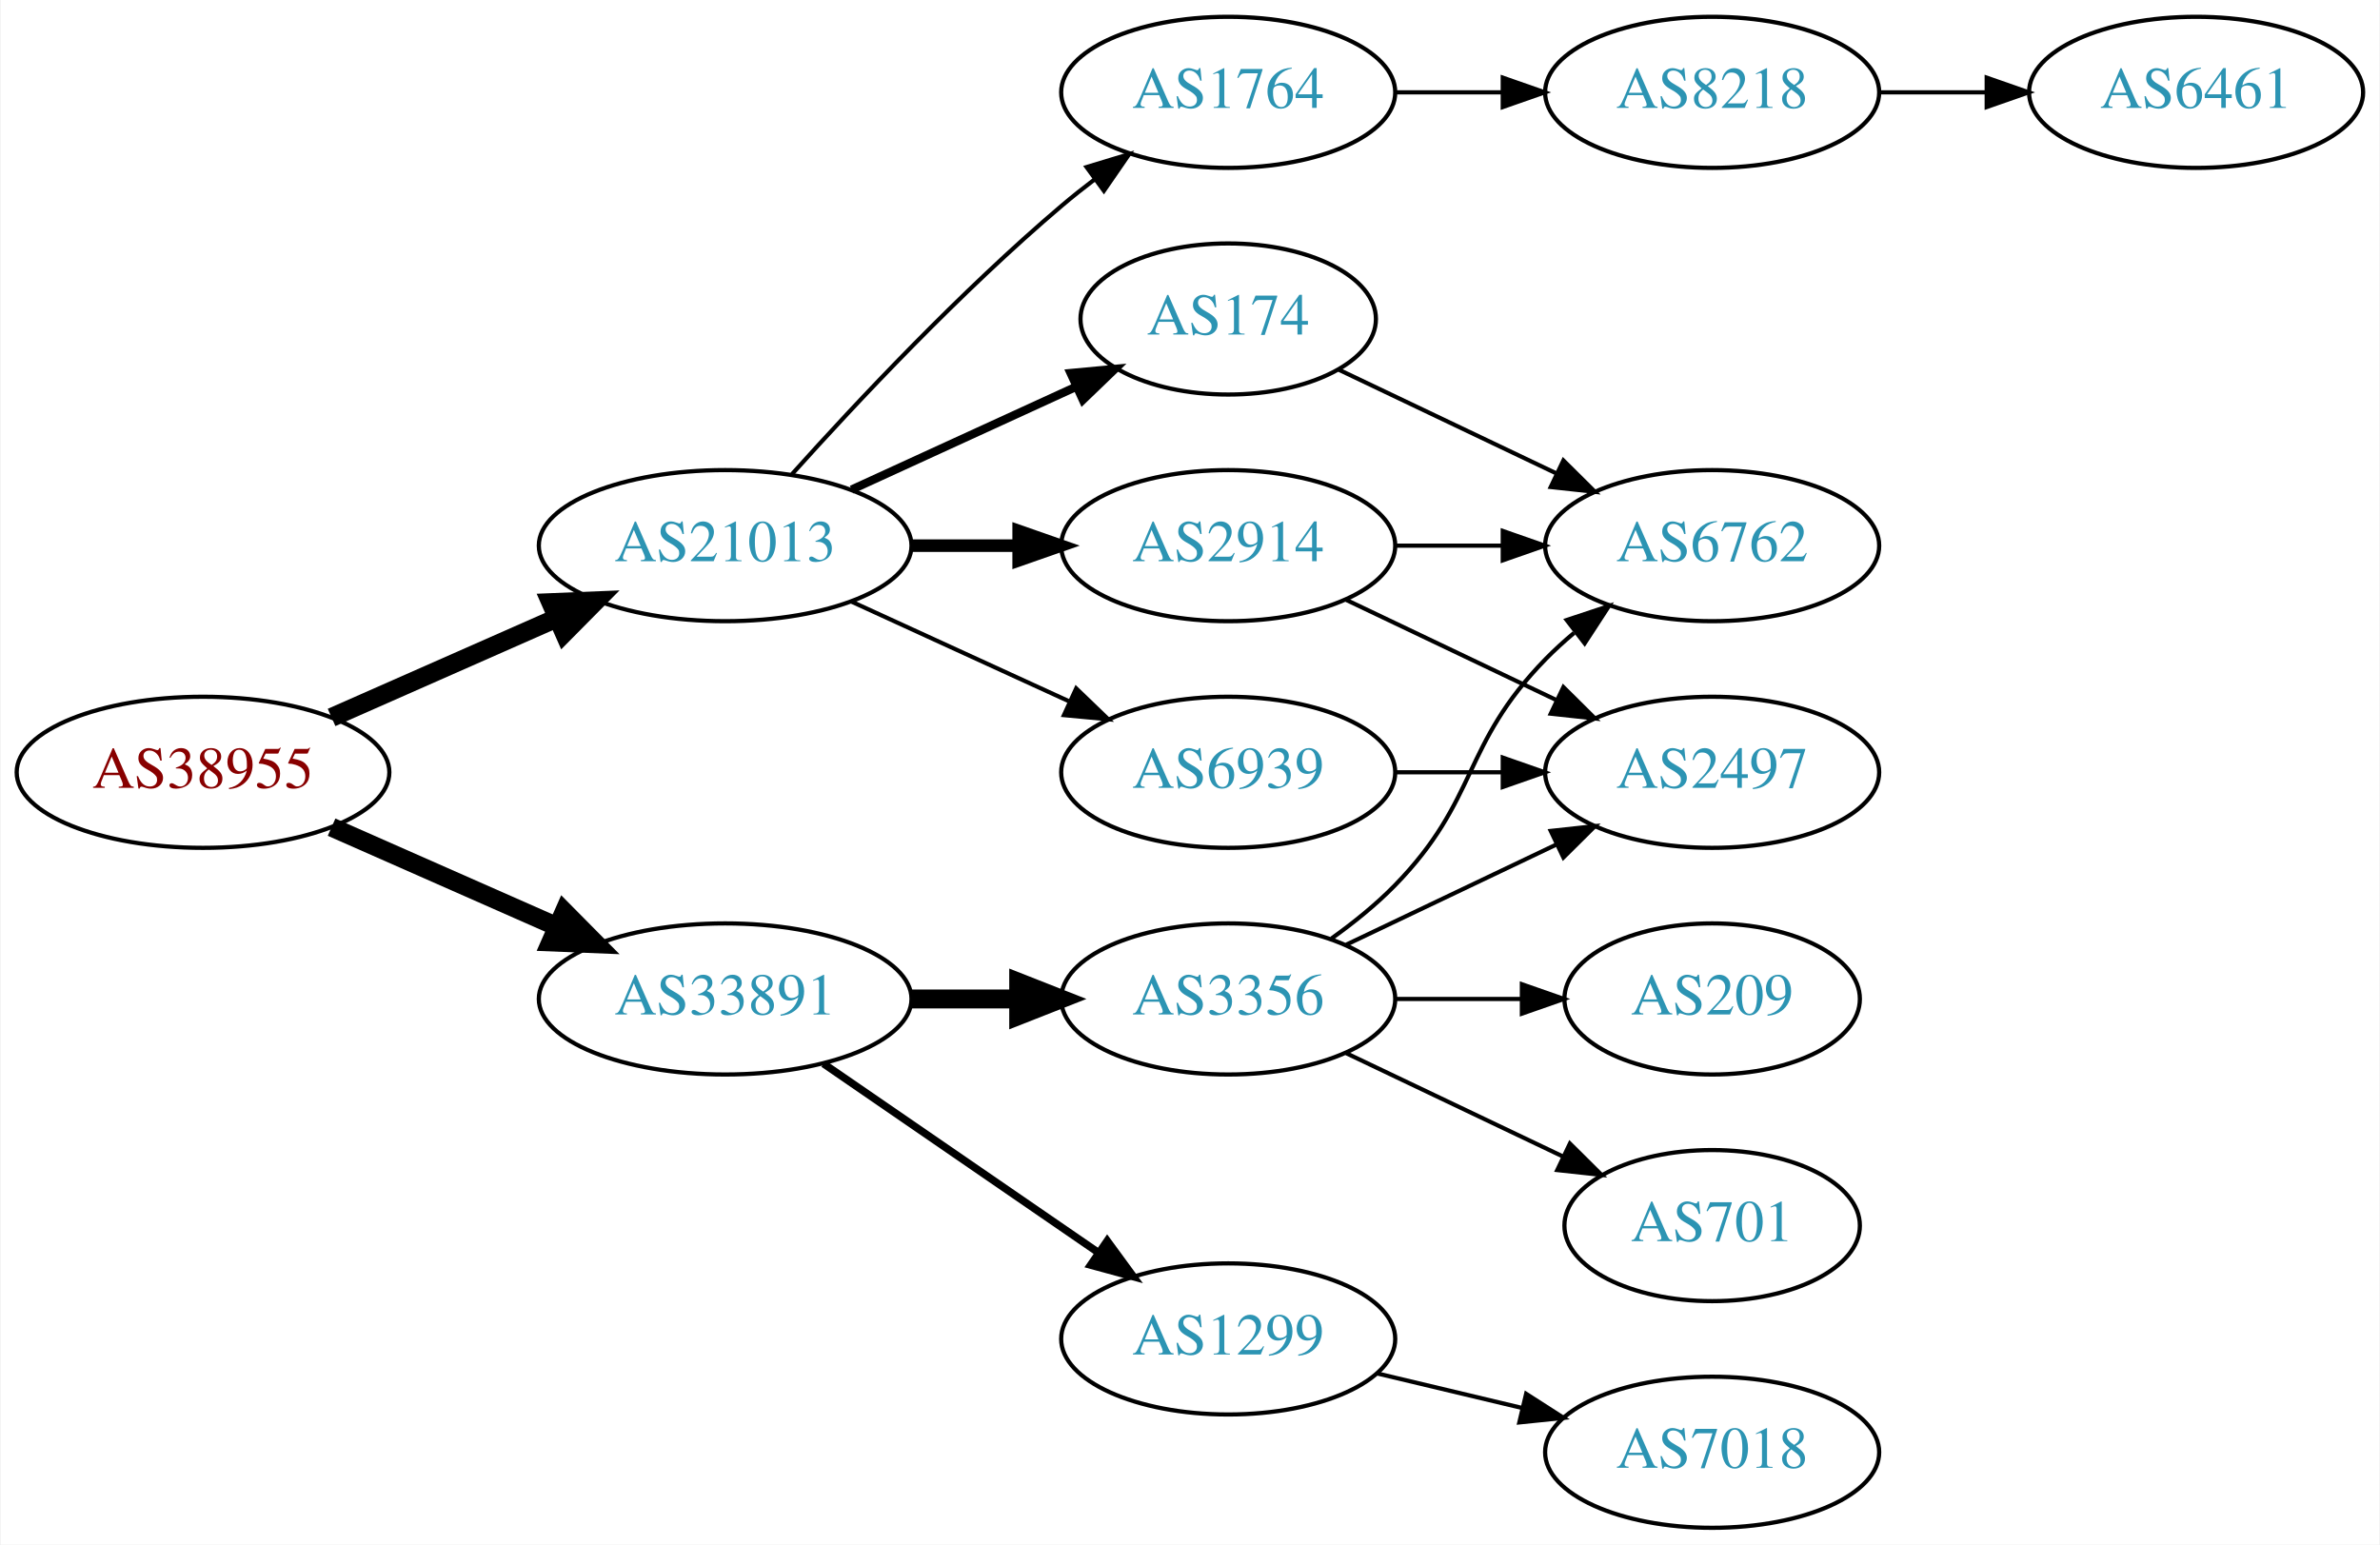
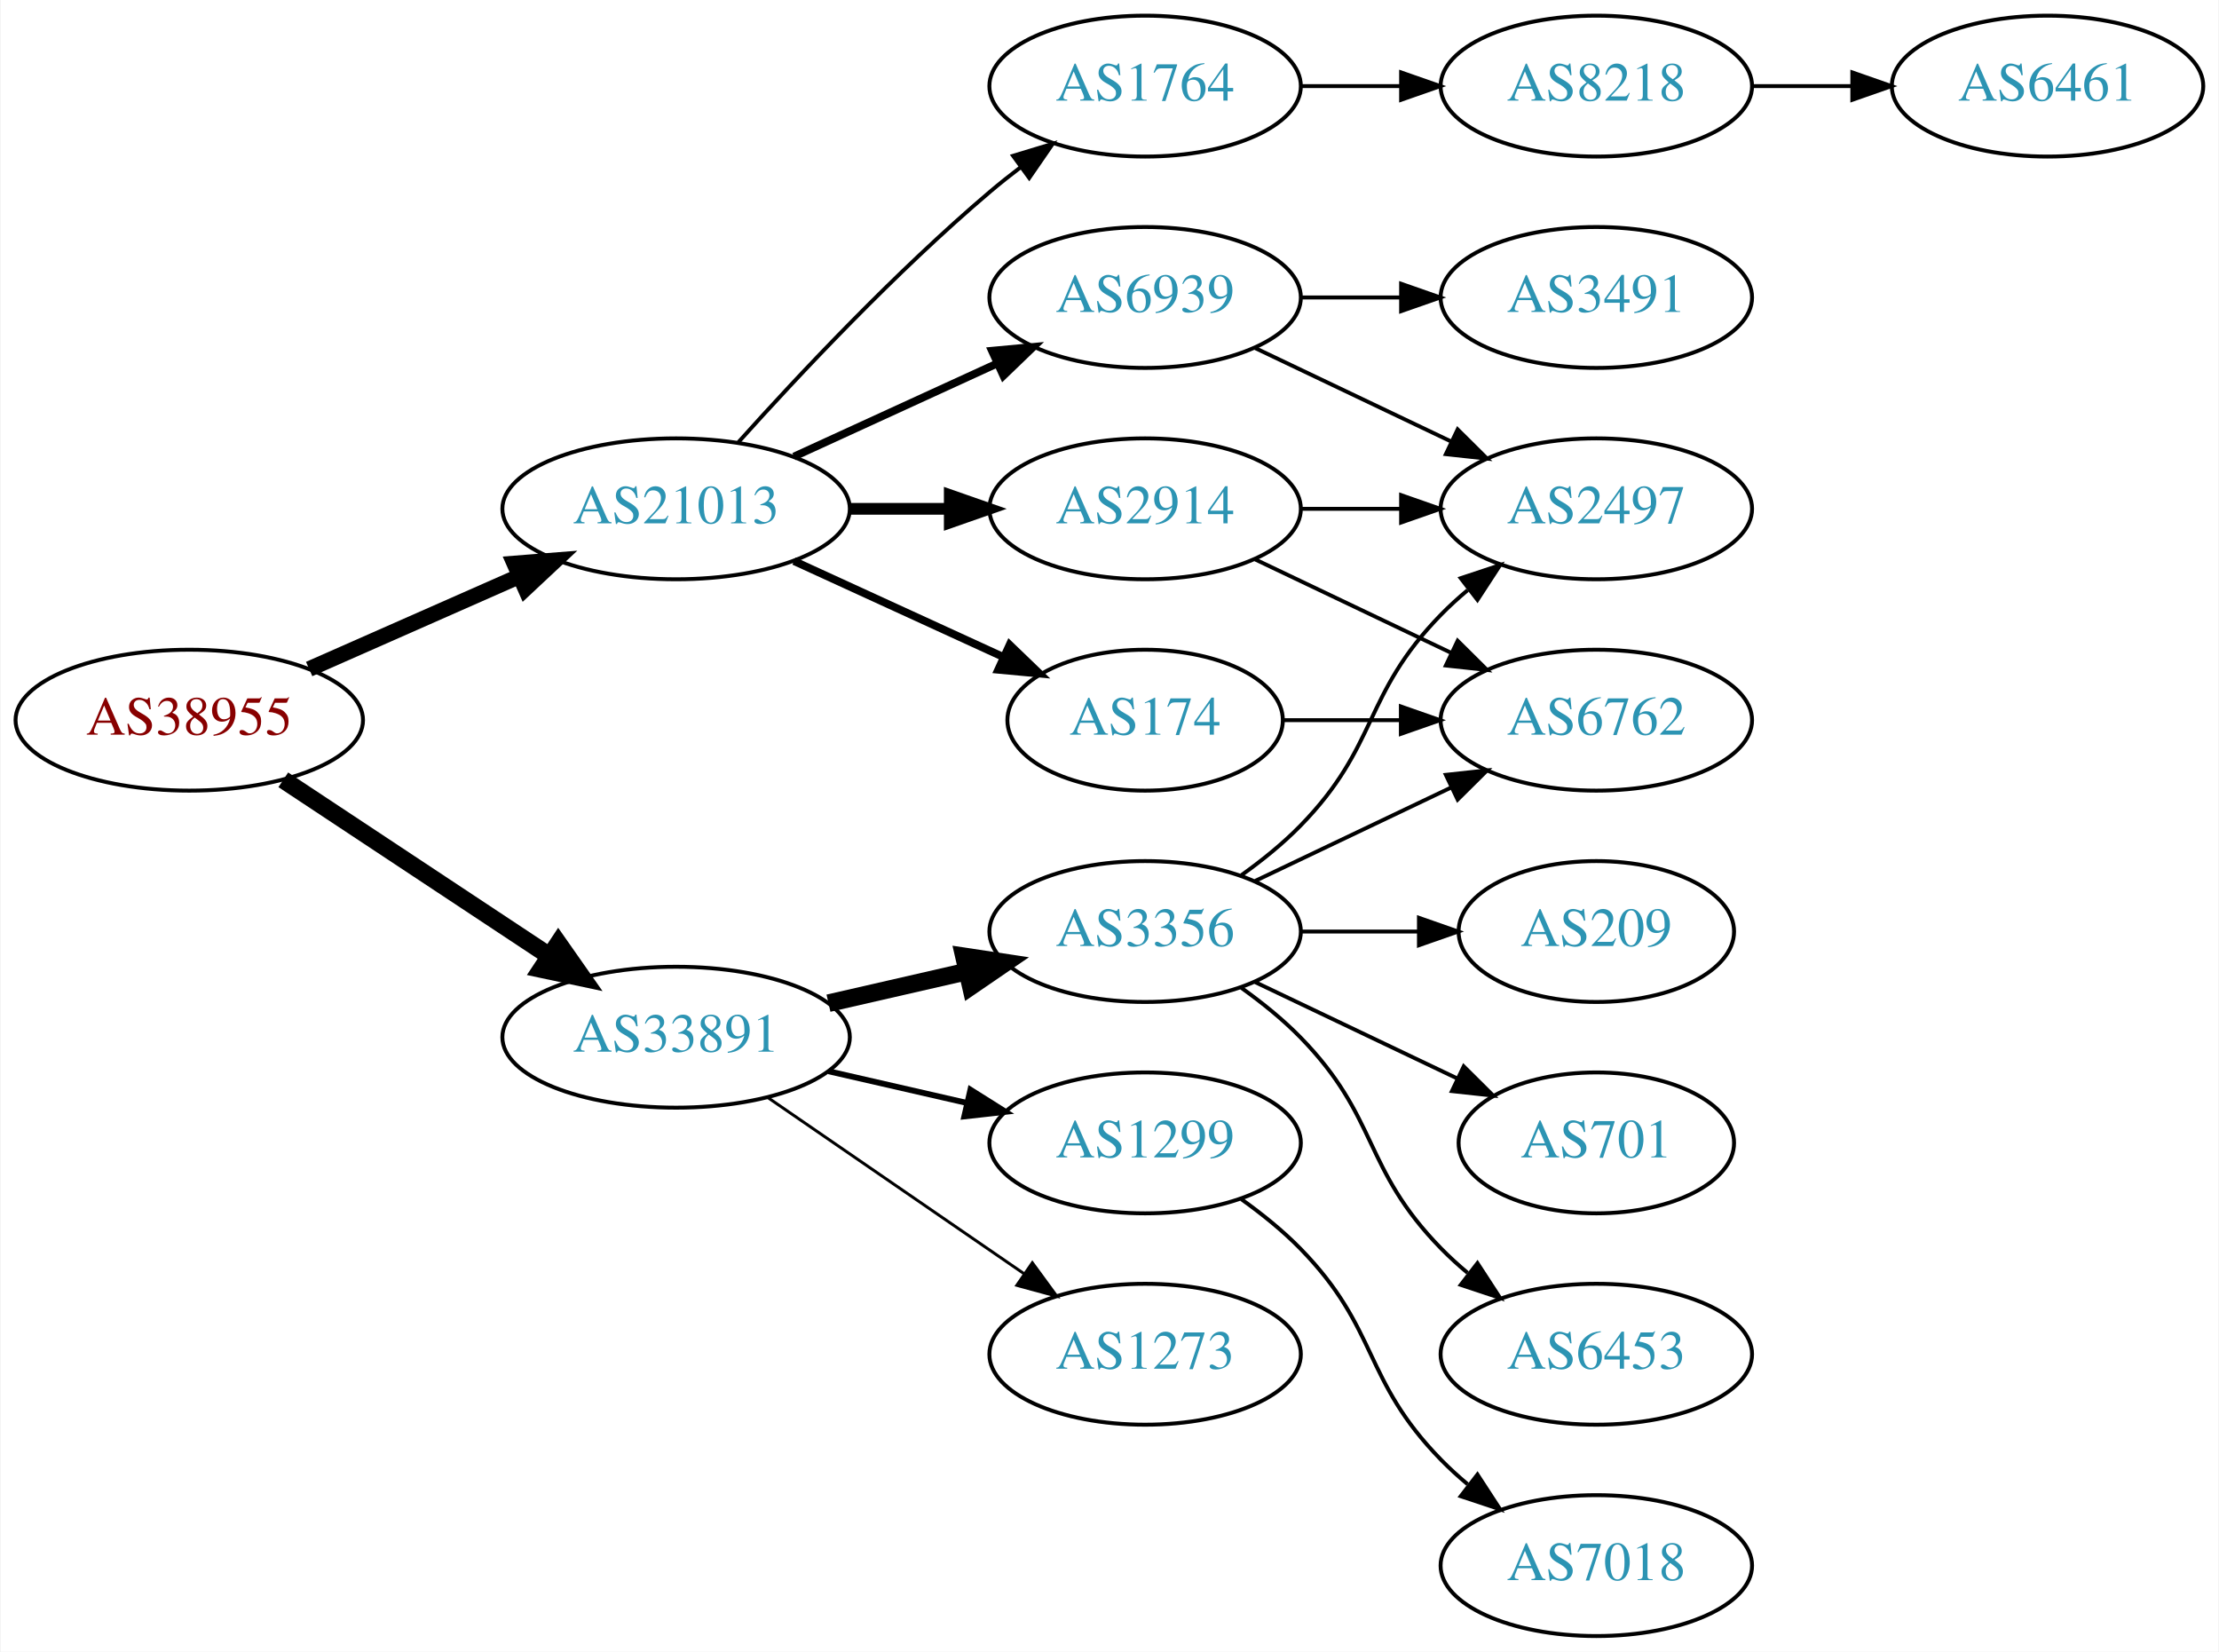
- <svg xmlns="http://www.w3.org/2000/svg" xmlns:xlink="http://www.w3.org/1999/xlink" width="567pt" height="368pt" viewBox="0.00 0.00 566.66 368.00">
-   <g id="graph0" class="graph" transform="scale(1 1) rotate(0) translate(4 364)">
-     <polygon fill="white" stroke="none" points="-4,4 -4,-364 562.663,-364 562.663,4 -4,4" />
+ <svg xmlns="http://www.w3.org/2000/svg" xmlns:xlink="http://www.w3.org/1999/xlink" width="567pt" height="422pt" viewBox="0.00 0.00 566.66 422.00">
+   <g id="graph0" class="graph" transform="scale(1 1) rotate(0) translate(4 418)">
+     <polygon fill="white" stroke="none" points="-4,4 -4,-418 562.663,-418 562.663,4 -4,4" />
    <g id="node1" class="node">
      <g id="a_node1">
        <a xlink:href="/asn/38955" xlink:title="AS38955 ~ World4You Internet Services GmbH [AT]">
-           <ellipse fill="#ffffff" stroke="black" cx="44.196" cy="-180" rx="44.393" ry="18" />
-           <text text-anchor="middle" x="44.196" y="-176.3" font-family="Times,serif" font-size="14.00" fill="#880000">AS38955</text>
+           <ellipse fill="#ffffff" stroke="black" cx="44.196" cy="-234" rx="44.393" ry="18" />
+           <text text-anchor="middle" x="44.196" y="-230.3" font-family="Times,serif" font-size="14.00" fill="#880000">AS38955</text>
        </a>
      </g>
    </g>
    <g id="node2" class="node">
      <g id="a_node2">
        <a xlink:href="/asn/21013" xlink:title="AS21013 ~ Wels, AT [AT]">
-           <ellipse fill="#ffffff" stroke="black" cx="168.588" cy="-234" rx="44.393" ry="18" />
-           <text text-anchor="middle" x="168.588" y="-230.3" font-family="Times,serif" font-size="14.00" fill="#2c94b3">AS21013</text>
+           <ellipse fill="#ffffff" stroke="black" cx="168.588" cy="-288" rx="44.393" ry="18" />
+           <text text-anchor="middle" x="168.588" y="-284.3" font-family="Times,serif" font-size="14.00" fill="#2c94b3">AS21013</text>
        </a>
      </g>
    </g>
    <g id="edge1" class="edge">
-       <path fill="none" stroke="black" stroke-width="4.5" d="M74.824,-193.072C90.941,-200.183 111.081,-209.069 128.473,-216.742" />
-       <polygon fill="black" stroke="black" stroke-width="4.5" points="127.071,-220.427 137.809,-220.861 130.249,-213.222 127.071,-220.427" />
+       <path fill="none" stroke="black" stroke-width="4" d="M74.824,-247.072C90.941,-254.183 111.081,-263.069 128.473,-270.742" />
+       <polygon fill="black" stroke="black" stroke-width="4" points="127.247,-274.027 137.809,-274.861 130.073,-267.622 127.247,-274.027" />
    </g>
    <g id="node3" class="node">
      <g id="a_node3">
        <a xlink:href="/asn/33891" xlink:title="AS33891 ~ CORE-BACKBONE GMBH GLOBAL NETWORK [DE]">
-           <ellipse fill="#ffffff" stroke="black" cx="168.588" cy="-126" rx="44.393" ry="18" />
-           <text text-anchor="middle" x="168.588" y="-122.3" font-family="Times,serif" font-size="14.00" fill="#2c94b3">AS33891</text>
+           <ellipse fill="#ffffff" stroke="black" cx="168.588" cy="-153" rx="44.393" ry="18" />
+           <text text-anchor="middle" x="168.588" y="-149.3" font-family="Times,serif" font-size="14.00" fill="#2c94b3">AS33891</text>
        </a>
      </g>
    </g>
    <g id="edge2" class="edge">
-       <path fill="none" stroke="black" stroke-width="4.5" d="M74.824,-166.928C90.941,-159.817 111.081,-150.931 128.473,-143.258" />
-       <polygon fill="black" stroke="black" stroke-width="4.5" points="130.249,-146.778 137.809,-139.139 127.071,-139.573 130.249,-146.778" />
+       <path fill="none" stroke="black" stroke-width="4.5" d="M68.217,-218.765C87.449,-206.037 115.056,-187.766 136.294,-173.711" />
+       <polygon fill="black" stroke="black" stroke-width="4.5" points="138.504,-176.97 144.67,-168.167 134.158,-170.403 138.504,-176.97" />
    </g>
    <g id="node4" class="node">
      <g id="a_node4">
-         <a xlink:href="/asn/6939" xlink:title="AS6939 ~ Hurricane Electric LLC [US]">
-           <ellipse fill="#ffffff" stroke="black" cx="288.431" cy="-180" rx="39.794" ry="18" />
-           <text text-anchor="middle" x="288.431" y="-176.3" font-family="Times,serif" font-size="14.00" fill="#2c94b3">AS6939</text>
+         <a xlink:href="/asn/2914" xlink:title="AS2914 ~ NTT America, Inc. [US]">
+           <ellipse fill="#ffffff" stroke="black" cx="288.431" cy="-288" rx="39.794" ry="18" />
+           <text text-anchor="middle" x="288.431" y="-284.3" font-family="Times,serif" font-size="14.00" fill="#2c94b3">AS2914</text>
        </a>
      </g>
    </g>
    <g id="edge3" class="edge">
-       <path fill="none" stroke="black" d="M198.718,-220.652C214.329,-213.498 233.727,-204.609 250.399,-196.97" />
-       <polygon fill="black" stroke="black" points="252.218,-199.986 259.851,-192.638 249.302,-193.622 252.218,-199.986" />
+       <path fill="none" stroke="black" stroke-width="3" d="M212.799,-288C221.112,-288 229.875,-288 238.357,-288" />
+       <polygon fill="black" stroke="black" stroke-width="3" points="238.516,-291.5 248.516,-288 238.516,-284.5 238.516,-291.5" />
    </g>
    <g id="node5" class="node">
      <g id="a_node5">
-         <a xlink:href="/asn/2914" xlink:title="AS2914 ~ NTT America, Inc. [US]">
-           <ellipse fill="#ffffff" stroke="black" cx="288.431" cy="-234" rx="39.794" ry="18" />
-           <text text-anchor="middle" x="288.431" y="-230.3" font-family="Times,serif" font-size="14.00" fill="#2c94b3">AS2914</text>
+         <a xlink:href="/asn/1764" xlink:title="AS1764 ~ NEXTLAYER-AS [AT]">
+           <ellipse fill="#ffffff" stroke="black" cx="288.431" cy="-396" rx="39.794" ry="18" />
+           <text text-anchor="middle" x="288.431" y="-392.3" font-family="Times,serif" font-size="14.00" fill="#2c94b3">AS1764</text>
        </a>
      </g>
    </g>
    <g id="edge4" class="edge">
-       <path fill="none" stroke="black" stroke-width="3" d="M212.799,-234C221.112,-234 229.875,-234 238.357,-234" />
-       <polygon fill="black" stroke="black" stroke-width="3" points="238.516,-237.5 248.516,-234 238.516,-230.5 238.516,-237.5" />
+       <path fill="none" stroke="black" d="M184.521,-305.044C199.847,-322.097 224.782,-348.65 248.784,-369 251.281,-371.117 253.942,-373.232 256.653,-375.293" />
+       <polygon fill="black" stroke="black" points="254.69,-378.194 264.83,-381.266 258.819,-372.541 254.69,-378.194" />
    </g>
    <g id="node6" class="node">
      <g id="a_node6">
        <a xlink:href="/asn/174" xlink:title="AS174 ~ Cogent Communications [US]">
-           <ellipse fill="#ffffff" stroke="black" cx="288.431" cy="-288" rx="35.194" ry="18" />
-           <text text-anchor="middle" x="288.431" y="-284.3" font-family="Times,serif" font-size="14.00" fill="#2c94b3">AS174</text>
+           <ellipse fill="#ffffff" stroke="black" cx="288.431" cy="-234" rx="35.194" ry="18" />
+           <text text-anchor="middle" x="288.431" y="-230.3" font-family="Times,serif" font-size="14.00" fill="#2c94b3">AS174</text>
        </a>
      </g>
    </g>
    <g id="edge5" class="edge">
-       <path fill="none" stroke="black" stroke-width="2" d="M198.718,-247.348C214.935,-254.78 235.238,-264.083 252.327,-271.914" />
-       <polygon fill="black" stroke="black" stroke-width="2" points="250.895,-275.108 261.444,-276.092 253.811,-268.744 250.895,-275.108" />
+       <path fill="none" stroke="black" stroke-width="2" d="M198.718,-274.652C214.935,-267.22 235.238,-257.917 252.327,-250.086" />
+       <polygon fill="black" stroke="black" stroke-width="2" points="253.811,-253.256 261.444,-245.908 250.895,-246.892 253.811,-253.256" />
    </g>
    <g id="node7" class="node">
      <g id="a_node7">
-         <a xlink:href="/asn/1764" xlink:title="AS1764 ~ NEXTLAYER-AS [AT]">
+         <a xlink:href="/asn/6939" xlink:title="AS6939 ~ Hurricane Electric LLC [US]">
          <ellipse fill="#ffffff" stroke="black" cx="288.431" cy="-342" rx="39.794" ry="18" />
-           <text text-anchor="middle" x="288.431" y="-338.3" font-family="Times,serif" font-size="14.00" fill="#2c94b3">AS1764</text>
+           <text text-anchor="middle" x="288.431" y="-338.3" font-family="Times,serif" font-size="14.00" fill="#2c94b3">AS6939</text>
        </a>
      </g>
    </g>
    <g id="edge6" class="edge">
-       <path fill="none" stroke="black" d="M184.521,-251.044C199.847,-268.097 224.782,-294.65 248.784,-315 251.281,-317.117 253.942,-319.232 256.653,-321.293" />
-       <polygon fill="black" stroke="black" points="254.69,-324.194 264.83,-327.266 258.819,-318.541 254.69,-324.194" />
-     </g>
-     <g id="node12" class="node">
-       <g id="a_node12">
-         <a xlink:href="/asn/3356" xlink:title="AS3356 ~ Level 3 Parent, LLC [US]">
-           <ellipse fill="#ffffff" stroke="black" cx="288.431" cy="-126" rx="39.794" ry="18" />
-           <text text-anchor="middle" x="288.431" y="-122.3" font-family="Times,serif" font-size="14.00" fill="#2c94b3">AS3356</text>
-         </a>
-       </g>
-     </g>
-     <g id="edge13" class="edge">
-       <path fill="none" stroke="black" stroke-width="4.5" d="M212.799,-126C221.112,-126 229.875,-126 238.357,-126" />
-       <polygon fill="black" stroke="black" stroke-width="4.5" points="238.516,-129.938 248.516,-126 238.516,-122.063 238.516,-129.938" />
+       <path fill="none" stroke="black" stroke-width="2" d="M198.718,-301.348C214.329,-308.502 233.727,-317.391 250.399,-325.03" />
+       <polygon fill="black" stroke="black" stroke-width="2" points="249.302,-328.378 259.851,-329.362 252.218,-322.014 249.302,-328.378" />
    </g>
    <g id="node13" class="node">
      <g id="a_node13">
+         <a xlink:href="/asn/3356" xlink:title="AS3356 ~ Level 3 Parent, LLC [US]">
+           <ellipse fill="#ffffff" stroke="black" cx="288.431" cy="-180" rx="39.794" ry="18" />
+           <text text-anchor="middle" x="288.431" y="-176.3" font-family="Times,serif" font-size="14.00" fill="#2c94b3">AS3356</text>
+         </a>
+       </g>
+     </g>
+     <g id="edge14" class="edge">
+       <path fill="none" stroke="black" stroke-width="4.5" d="M207.523,-161.692C218.764,-164.267 231.176,-167.111 242.799,-169.774" />
+       <polygon fill="black" stroke="black" stroke-width="4.5" points="242.134,-173.661 252.761,-172.057 243.893,-165.985 242.134,-173.661" />
+     </g>
+     <g id="node14" class="node">
+       <g id="a_node14">
        <a xlink:href="/asn/1299" xlink:title="AS1299 ~ Telia Carrier [EU]">
-           <ellipse fill="#ffffff" stroke="black" cx="288.431" cy="-45" rx="39.794" ry="18" />
-           <text text-anchor="middle" x="288.431" y="-41.3" font-family="Times,serif" font-size="14.00" fill="#2c94b3">AS1299</text>
-         </a>
-       </g>
-     </g>
-     <g id="edge14" class="edge">
-       <path fill="none" stroke="black" stroke-width="1.8" d="M192.031,-110.574C210.612,-97.802 237.173,-79.545 257.553,-65.537" />
-       <polygon fill="black" stroke="black" stroke-width="1.8" points="259.609,-68.371 265.867,-59.822 255.643,-62.602 259.609,-68.371" />
+           <ellipse fill="#ffffff" stroke="black" cx="288.431" cy="-126" rx="39.794" ry="18" />
+           <text text-anchor="middle" x="288.431" y="-122.3" font-family="Times,serif" font-size="14.00" fill="#2c94b3">AS1299</text>
+         </a>
+       </g>
+     </g>
+     <g id="edge15" class="edge">
+       <path fill="none" stroke="black" stroke-width="1.5" d="M207.523,-144.308C218.764,-141.733 231.176,-138.889 242.799,-136.226" />
+       <polygon fill="black" stroke="black" stroke-width="1.5" points="243.795,-139.588 252.761,-133.943 242.232,-132.765 243.795,-139.588" />
+     </g>
+     <g id="node15" class="node">
+       <g id="a_node15">
+         <a xlink:href="/asn/1273" xlink:title="AS1273 ~ Vodafone Group PLC [EU]">
+           <ellipse fill="#ffffff" stroke="black" cx="288.431" cy="-72" rx="39.794" ry="18" />
+           <text text-anchor="middle" x="288.431" y="-68.3" font-family="Times,serif" font-size="14.00" fill="#2c94b3">AS1273</text>
+         </a>
+       </g>
+     </g>
+     <g id="edge16" class="edge">
+       <path fill="none" stroke="black" stroke-width="0.75" d="M192.031,-137.574C210.612,-124.802 237.173,-106.545 257.553,-92.537" />
+       <polygon fill="black" stroke="black" stroke-width="0.75" points="259.609,-95.371 265.867,-86.822 255.643,-89.602 259.609,-95.371" />
    </g>
    <g id="node8" class="node">
      <g id="a_node8">
-         <a xlink:href="/asn/2497" xlink:title="AS2497 ~ Internet Initiative Japan Inc. [JP]">
-           <ellipse fill="#ffffff" stroke="black" cx="403.724" cy="-180" rx="39.794" ry="18" />
-           <text text-anchor="middle" x="403.724" y="-176.3" font-family="Times,serif" font-size="14.00" fill="#2c94b3">AS2497</text>
-         </a>
-       </g>
-     </g>
-     <g id="edge7" class="edge">
-       <path fill="none" stroke="black" d="M328.103,-180C336.306,-180 345.07,-180 353.602,-180" />
-       <polygon fill="black" stroke="black" points="353.841,-183.5 363.841,-180 353.841,-176.5 353.841,-183.5" />
-     </g>
-     <g id="edge9" class="edge">
-       <path fill="none" stroke="black" d="M316.567,-221.066C331.561,-213.919 350.382,-204.948 366.605,-197.215" />
-       <polygon fill="black" stroke="black" points="368.288,-200.291 375.809,-192.829 365.276,-193.972 368.288,-200.291" />
-     </g>
-     <g id="node9" class="node">
-       <g id="a_node9">
        <a xlink:href="/asn/6762" xlink:title="AS6762 ~ TELECOM ITALIA SPARKLE S.p.A. [IT]">
          <ellipse fill="#ffffff" stroke="black" cx="403.724" cy="-234" rx="39.794" ry="18" />
          <text text-anchor="middle" x="403.724" y="-230.3" font-family="Times,serif" font-size="14.00" fill="#2c94b3">AS6762</text>
        </a>
      </g>
    </g>
+     <g id="edge7" class="edge">
+       <path fill="none" stroke="black" d="M316.567,-275.066C331.561,-267.919 350.382,-258.948 366.605,-251.215" />
+       <polygon fill="black" stroke="black" points="368.288,-254.291 375.809,-246.829 365.276,-247.972 368.288,-254.291" />
+     </g>
+     <g id="node9" class="node">
+       <g id="a_node9">
+         <a xlink:href="/asn/2497" xlink:title="AS2497 ~ Internet Initiative Japan Inc. [JP]">
+           <ellipse fill="#ffffff" stroke="black" cx="403.724" cy="-288" rx="39.794" ry="18" />
+           <text text-anchor="middle" x="403.724" y="-284.3" font-family="Times,serif" font-size="14.00" fill="#2c94b3">AS2497</text>
+         </a>
+       </g>
+     </g>
    <g id="edge8" class="edge">
-       <path fill="none" stroke="black" d="M328.103,-234C336.306,-234 345.07,-234 353.602,-234" />
-       <polygon fill="black" stroke="black" points="353.841,-237.5 363.841,-234 353.841,-230.5 353.841,-237.5" />
-     </g>
-     <g id="edge10" class="edge">
-       <path fill="none" stroke="black" d="M314.856,-275.881C330.159,-268.587 349.882,-259.186 366.764,-251.14" />
-       <polygon fill="black" stroke="black" points="368.283,-254.293 375.804,-246.831 365.271,-247.974 368.283,-254.293" />
+       <path fill="none" stroke="black" d="M328.103,-288C336.306,-288 345.07,-288 353.602,-288" />
+       <polygon fill="black" stroke="black" points="353.841,-291.5 363.841,-288 353.841,-284.5 353.841,-291.5" />
    </g>
    <g id="node10" class="node">
      <g id="a_node10">
        <a xlink:href="/asn/8218" xlink:title="AS8218 ~ legacy Neotelecoms [FR]">
+           <ellipse fill="#ffffff" stroke="black" cx="403.724" cy="-396" rx="39.794" ry="18" />
+           <text text-anchor="middle" x="403.724" y="-392.3" font-family="Times,serif" font-size="14.00" fill="#2c94b3">AS8218</text>
+         </a>
+       </g>
+     </g>
+     <g id="edge9" class="edge">
+       <path fill="none" stroke="black" d="M328.103,-396C336.306,-396 345.07,-396 353.602,-396" />
+       <polygon fill="black" stroke="black" points="353.841,-399.5 363.841,-396 353.841,-392.5 353.841,-399.5" />
+     </g>
+     <g id="edge13" class="edge">
+       <path fill="none" stroke="black" d="M323.73,-234C333.107,-234 343.457,-234 353.492,-234" />
+       <polygon fill="black" stroke="black" points="353.781,-237.5 363.781,-234 353.781,-230.5 353.781,-237.5" />
+     </g>
+     <g id="edge11" class="edge">
+       <path fill="none" stroke="black" d="M316.567,-329.066C331.561,-321.919 350.382,-312.948 366.605,-305.215" />
+       <polygon fill="black" stroke="black" points="368.288,-308.291 375.809,-300.829 365.276,-301.972 368.288,-308.291" />
+     </g>
+     <g id="node12" class="node">
+       <g id="a_node12">
+         <a xlink:href="/asn/3491" xlink:title="AS3491 ~ PCCW Global, Inc. [US]">
          <ellipse fill="#ffffff" stroke="black" cx="403.724" cy="-342" rx="39.794" ry="18" />
-           <text text-anchor="middle" x="403.724" y="-338.3" font-family="Times,serif" font-size="14.00" fill="#2c94b3">AS8218</text>
-         </a>
-       </g>
-     </g>
-     <g id="edge11" class="edge">
+           <text text-anchor="middle" x="403.724" y="-338.3" font-family="Times,serif" font-size="14.00" fill="#2c94b3">AS3491</text>
+         </a>
+       </g>
+     </g>
+     <g id="edge12" class="edge">
      <path fill="none" stroke="black" d="M328.103,-342C336.306,-342 345.07,-342 353.602,-342" />
      <polygon fill="black" stroke="black" points="353.841,-345.5 363.841,-342 353.841,-338.5 353.841,-345.5" />
    </g>
    <g id="node11" class="node">
      <g id="a_node11">
        <a xlink:href="/asn/6461" xlink:title="AS6461 ~ Zayo Bandwidth [US]">
-           <ellipse fill="#ffffff" stroke="black" cx="519.017" cy="-342" rx="39.794" ry="18" />
-           <text text-anchor="middle" x="519.017" y="-338.3" font-family="Times,serif" font-size="14.00" fill="#2c94b3">AS6461</text>
-         </a>
-       </g>
-     </g>
-     <g id="edge12" class="edge">
-       <path fill="none" stroke="black" d="M443.396,-342C451.599,-342 460.363,-342 468.895,-342" />
-       <polygon fill="black" stroke="black" points="469.134,-345.5 479.134,-342 469.134,-338.5 469.134,-345.5" />
-     </g>
-     <g id="edge16" class="edge">
-       <path fill="none" stroke="black" d="M316.567,-138.934C331.561,-146.081 350.382,-155.052 366.605,-162.785" />
-       <polygon fill="black" stroke="black" points="365.276,-166.028 375.809,-167.171 368.288,-159.709 365.276,-166.028" />
+           <ellipse fill="#ffffff" stroke="black" cx="519.017" cy="-396" rx="39.794" ry="18" />
+           <text text-anchor="middle" x="519.017" y="-392.3" font-family="Times,serif" font-size="14.00" fill="#2c94b3">AS6461</text>
+         </a>
+       </g>
+     </g>
+     <g id="edge10" class="edge">
+       <path fill="none" stroke="black" d="M443.396,-396C451.599,-396 460.363,-396 468.895,-396" />
+       <polygon fill="black" stroke="black" points="469.134,-399.5 479.134,-396 469.134,-392.5 469.134,-399.5" />
    </g>
    <g id="edge17" class="edge">
-       <path fill="none" stroke="black" d="M313.025,-140.389C318.281,-144.148 323.613,-148.437 328.077,-153 348.25,-173.617 343.905,-186.383 364.077,-207 366.17,-209.139 368.453,-211.218 370.83,-213.21" />
-       <polygon fill="black" stroke="black" points="369.074,-216.275 379.13,-219.611 373.349,-210.732 369.074,-216.275" />
-     </g>
-     <g id="node14" class="node">
-       <g id="a_node14">
-         <a xlink:href="/asn/209" xlink:title="AS209 ~ CenturyLink Communications, LLC [US]">
-           <ellipse fill="#ffffff" stroke="black" cx="403.724" cy="-126" rx="35.194" ry="18" />
-           <text text-anchor="middle" x="403.724" y="-122.3" font-family="Times,serif" font-size="14.00" fill="#2c94b3">AS209</text>
-         </a>
-       </g>
-     </g>
-     <g id="edge15" class="edge">
-       <path fill="none" stroke="black" d="M328.103,-126C337.808,-126 348.299,-126 358.262,-126" />
-       <polygon fill="black" stroke="black" points="358.398,-129.5 368.398,-126 358.398,-122.5 358.398,-129.5" />
-     </g>
-     <g id="node15" class="node">
-       <g id="a_node15">
-         <a xlink:href="/asn/701" xlink:title="AS701 ~ UUNET [US]">
-           <ellipse fill="#ffffff" stroke="black" cx="403.724" cy="-72" rx="35.194" ry="18" />
-           <text text-anchor="middle" x="403.724" y="-68.3" font-family="Times,serif" font-size="14.00" fill="#2c94b3">AS701</text>
-         </a>
-       </g>
+       <path fill="none" stroke="black" d="M316.567,-192.934C331.561,-200.081 350.382,-209.052 366.605,-216.785" />
+       <polygon fill="black" stroke="black" points="365.276,-220.028 375.809,-221.171 368.288,-213.709 365.276,-220.028" />
    </g>
    <g id="edge18" class="edge">
-       <path fill="none" stroke="black" d="M316.567,-113.066C331.999,-105.71 351.485,-96.423 368.02,-88.541" />
-       <polygon fill="black" stroke="black" points="369.84,-91.551 377.361,-84.089 366.828,-85.232 369.84,-91.551" />
+       <path fill="none" stroke="black" d="M313.025,-194.389C318.281,-198.148 323.613,-202.437 328.077,-207 348.25,-227.617 343.905,-240.383 364.077,-261 366.17,-263.139 368.453,-265.218 370.83,-267.21" />
+       <polygon fill="black" stroke="black" points="369.074,-270.275 379.13,-273.611 373.349,-264.732 369.074,-270.275" />
    </g>
    <g id="node16" class="node">
      <g id="a_node16">
+         <a xlink:href="/asn/701" xlink:title="AS701 ~ UUNET [US]">
+           <ellipse fill="#ffffff" stroke="black" cx="403.724" cy="-126" rx="35.194" ry="18" />
+           <text text-anchor="middle" x="403.724" y="-122.3" font-family="Times,serif" font-size="14.00" fill="#2c94b3">AS701</text>
+         </a>
+       </g>
+     </g>
+     <g id="edge19" class="edge">
+       <path fill="none" stroke="black" d="M316.567,-167.066C331.999,-159.71 351.485,-150.423 368.02,-142.541" />
+       <polygon fill="black" stroke="black" points="369.84,-145.551 377.361,-138.089 366.828,-139.232 369.84,-145.551" />
+     </g>
+     <g id="node17" class="node">
+       <g id="a_node17">
+         <a xlink:href="/asn/6453" xlink:title="AS6453 ~ TATA COMMUNICATIONS (AMERICA) INC [US]">
+           <ellipse fill="#ffffff" stroke="black" cx="403.724" cy="-72" rx="39.794" ry="18" />
+           <text text-anchor="middle" x="403.724" y="-68.3" font-family="Times,serif" font-size="14.00" fill="#2c94b3">AS6453</text>
+         </a>
+       </g>
+     </g>
+     <g id="edge20" class="edge">
+       <path fill="none" stroke="black" d="M313.025,-165.611C318.281,-161.852 323.613,-157.563 328.077,-153 348.25,-132.383 343.905,-119.617 364.077,-99 366.17,-96.861 368.453,-94.782 370.83,-92.79" />
+       <polygon fill="black" stroke="black" points="373.349,-95.268 379.13,-86.389 369.074,-89.725 373.349,-95.268" />
+     </g>
+     <g id="node18" class="node">
+       <g id="a_node18">
+         <a xlink:href="/asn/209" xlink:title="AS209 ~ CenturyLink Communications, LLC [US]">
+           <ellipse fill="#ffffff" stroke="black" cx="403.724" cy="-180" rx="35.194" ry="18" />
+           <text text-anchor="middle" x="403.724" y="-176.3" font-family="Times,serif" font-size="14.00" fill="#2c94b3">AS209</text>
+         </a>
+       </g>
+     </g>
+     <g id="edge21" class="edge">
+       <path fill="none" stroke="black" d="M328.103,-180C337.808,-180 348.299,-180 358.262,-180" />
+       <polygon fill="black" stroke="black" points="358.398,-183.5 368.398,-180 358.398,-176.5 358.398,-183.5" />
+     </g>
+     <g id="node19" class="node">
+       <g id="a_node19">
        <a xlink:href="/asn/7018" xlink:title="AS7018 ~ AT&amp;T Services, Inc. [US]">
          <ellipse fill="#ffffff" stroke="black" cx="403.724" cy="-18" rx="39.794" ry="18" />
          <text text-anchor="middle" x="403.724" y="-14.3" font-family="Times,serif" font-size="14.00" fill="#2c94b3">AS7018</text>
        </a>
      </g>
    </g>
-     <g id="edge19" class="edge">
-       <path fill="none" stroke="black" d="M324.038,-36.752C334.909,-34.162 347.064,-31.265 358.506,-28.538" />
-       <polygon fill="black" stroke="black" points="359.412,-31.92 368.328,-26.197 357.789,-25.111 359.412,-31.92" />
+     <g id="edge22" class="edge">
+       <path fill="none" stroke="black" d="M313.025,-111.611C318.281,-107.852 323.613,-103.563 328.077,-99 348.25,-78.383 343.905,-65.617 364.077,-45 366.17,-42.861 368.453,-40.782 370.83,-38.79" />
+       <polygon fill="black" stroke="black" points="373.349,-41.268 379.13,-32.389 369.074,-35.725 373.349,-41.268" />
    </g>
  </g>
</svg>
